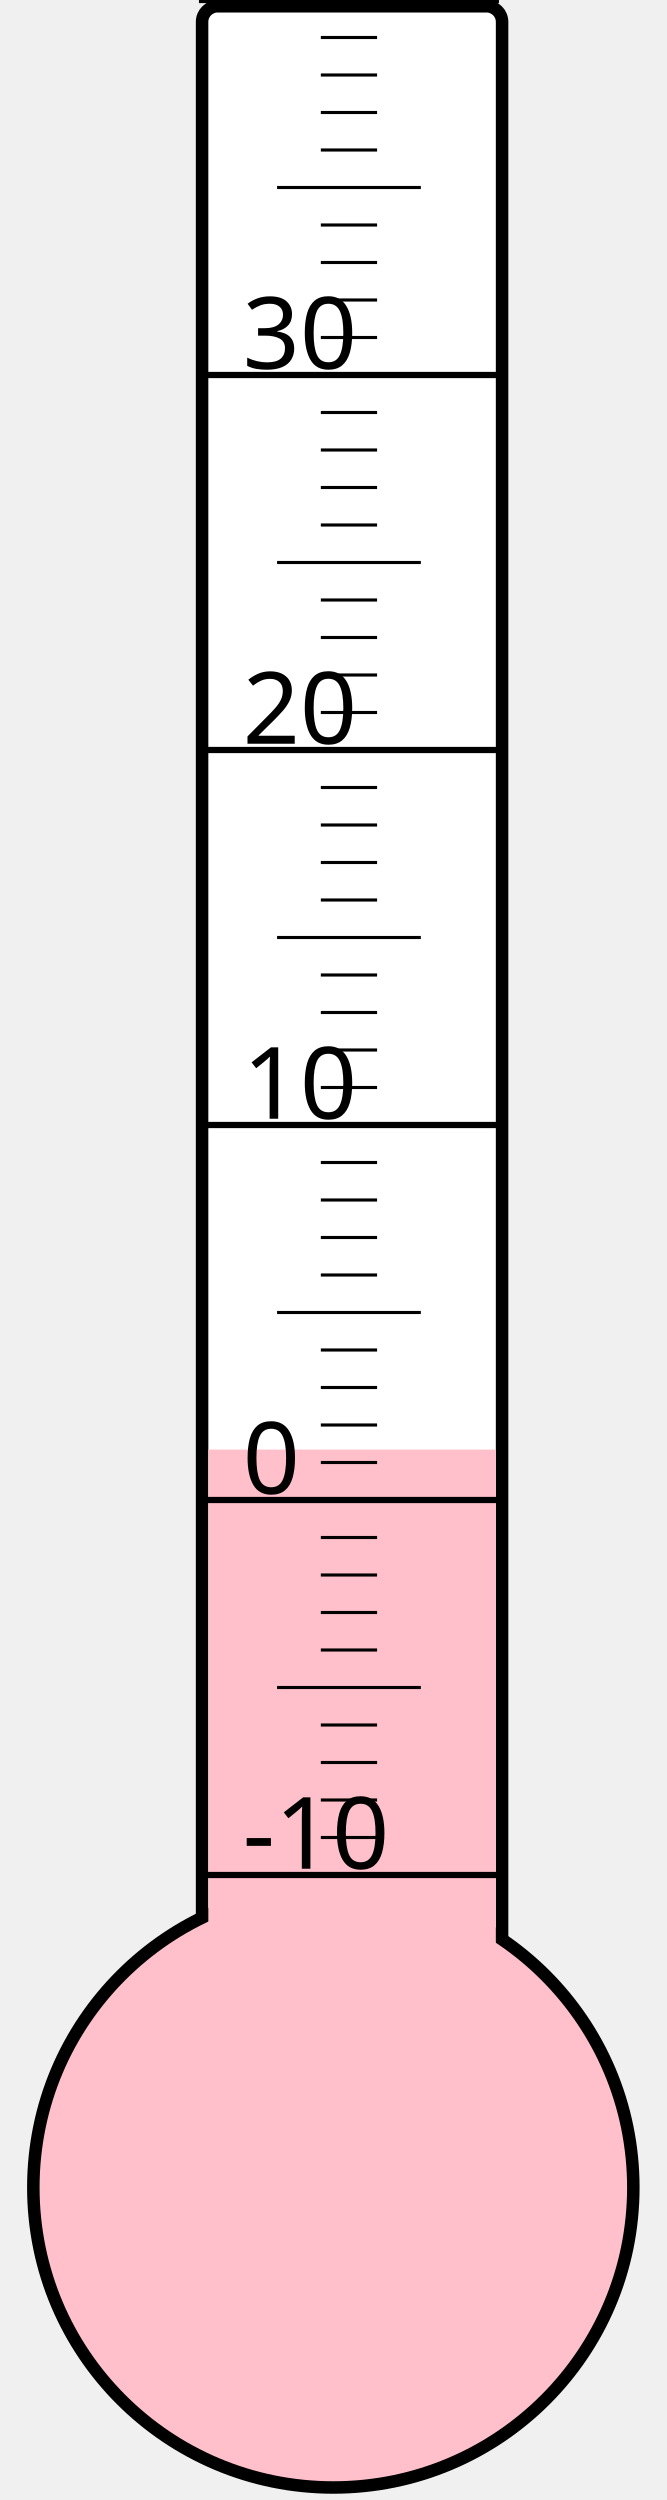
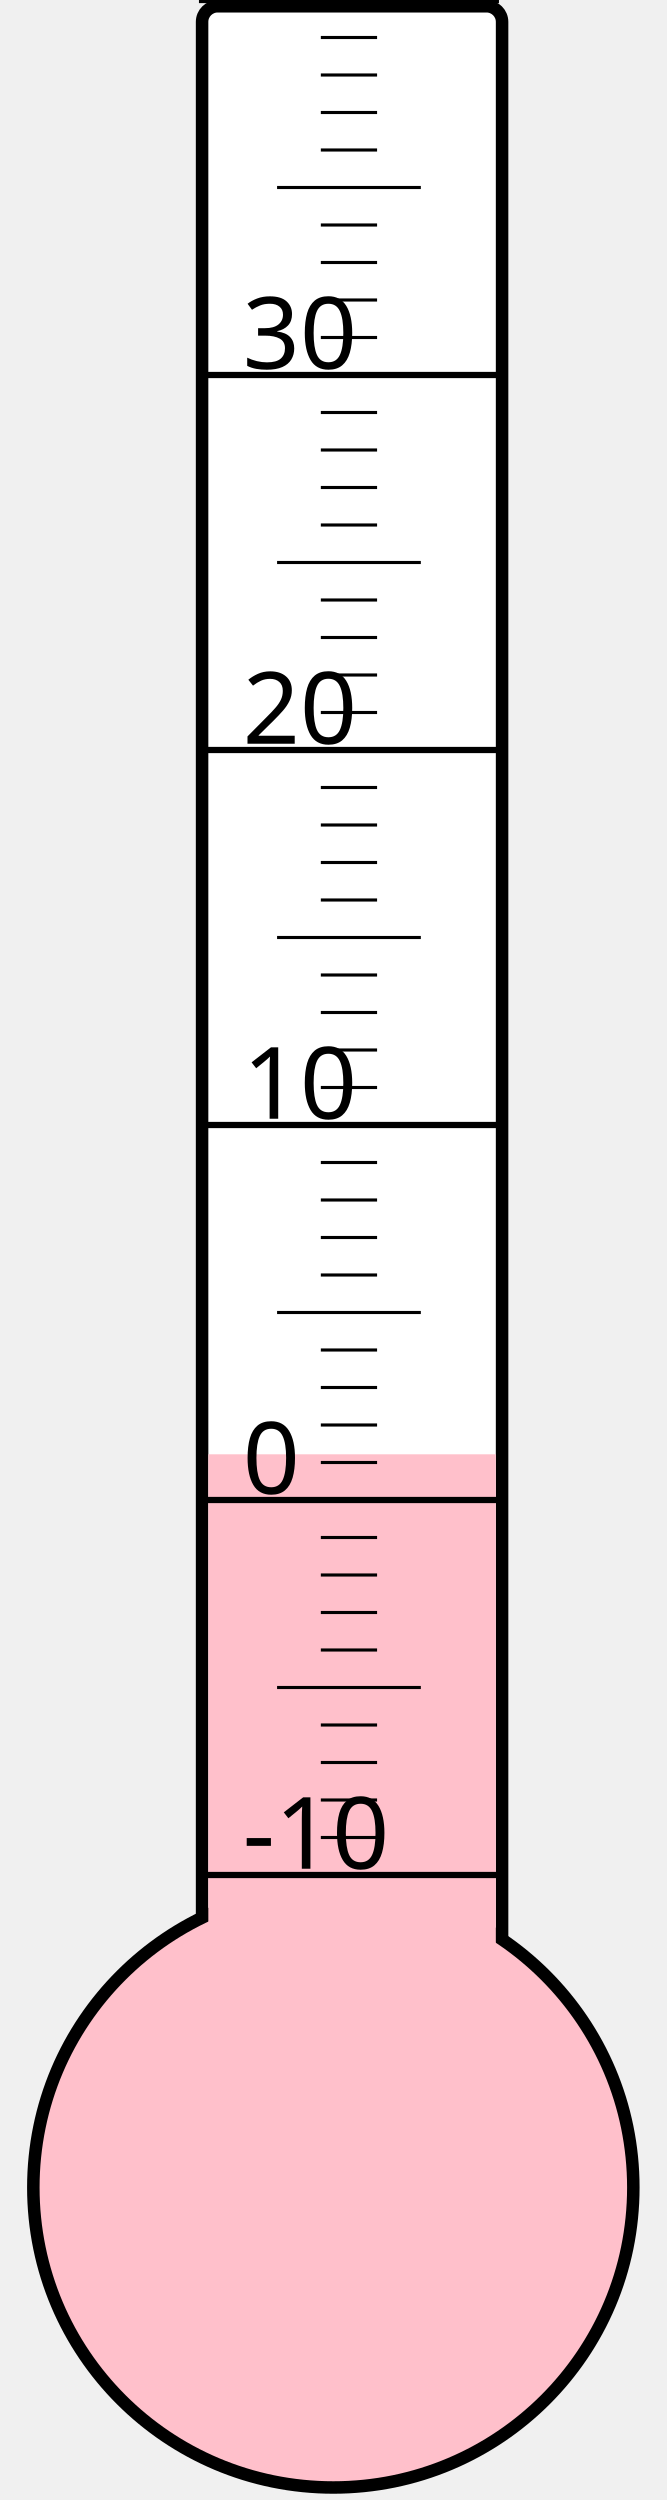
<svg xmlns="http://www.w3.org/2000/svg" width="40px" height="150px" viewBox="0 0 200 800">
  <rect width="200" height="800" x="0" y="0" style="fill: #ffffeb; fill-opacity: 0;" />
  <rect width="96" height="680" x="58" y="2" rx="5" ry="5" style="fill: white; fill-opacity: 1; stroke: black; stroke-width: 4;" />
  <circle cx="100" cy="700" r="96" style="fill: pink; stroke: black; stroke-width: 4;" />
-   <rect width="92" height="236.125" x="60" y="463.875" style="fill: pink; fill-opacity: 1; stroke-width: 0;" />
+   <rect width="92" height="234.625" x="60" y="465.375" style="fill: pink; fill-opacity: 1; stroke-width: 0;" />
  <text x="71" y="598" style="font-family: sans-serif; font-size: 24pt;">-10</text>
  <text x="71" y="478" style="font-family: sans-serif; font-size: 24pt;">0</text>
  <text x="71" y="358" style="font-family: sans-serif; font-size: 24pt;">10</text>
  <text x="71" y="238" style="font-family: sans-serif; font-size: 24pt;">20</text>
  <text x="71" y="118" style="font-family: sans-serif; font-size: 24pt;">30</text>
  <g style="stroke: black;">
    <line x1="57" y1="600" x2="153" y2="600" style="stroke-width: 2;" />
    <line x1="96" y1="588" x2="114" y2="588" style="stroke-width: 1;" />
    <line x1="96" y1="576" x2="114" y2="576" style="stroke-width: 1;" />
    <line x1="96" y1="564" x2="114" y2="564" style="stroke-width: 1;" />
    <line x1="96" y1="552" x2="114" y2="552" style="stroke-width: 1;" />
    <line x1="82" y1="540" x2="128" y2="540" style="stroke-width: 1;" />
    <line x1="96" y1="528" x2="114" y2="528" style="stroke-width: 1;" />
    <line x1="96" y1="516" x2="114" y2="516" style="stroke-width: 1;" />
    <line x1="96" y1="504" x2="114" y2="504" style="stroke-width: 1;" />
    <line x1="96" y1="492" x2="114" y2="492" style="stroke-width: 1;" />
    <line x1="57" y1="480" x2="153" y2="480" style="stroke-width: 2;" />
    <line x1="96" y1="468" x2="114" y2="468" style="stroke-width: 1;" />
    <line x1="96" y1="456" x2="114" y2="456" style="stroke-width: 1;" />
    <line x1="96" y1="444" x2="114" y2="444" style="stroke-width: 1;" />
    <line x1="96" y1="432" x2="114" y2="432" style="stroke-width: 1;" />
    <line x1="82" y1="420" x2="128" y2="420" style="stroke-width: 1;" />
    <line x1="96" y1="408" x2="114" y2="408" style="stroke-width: 1;" />
    <line x1="96" y1="396" x2="114" y2="396" style="stroke-width: 1;" />
    <line x1="96" y1="384" x2="114" y2="384" style="stroke-width: 1;" />
    <line x1="96" y1="372" x2="114" y2="372" style="stroke-width: 1;" />
    <line x1="57" y1="360" x2="153" y2="360" style="stroke-width: 2;" />
    <line x1="96" y1="348" x2="114" y2="348" style="stroke-width: 1;" />
    <line x1="96" y1="336" x2="114" y2="336" style="stroke-width: 1;" />
    <line x1="96" y1="324" x2="114" y2="324" style="stroke-width: 1;" />
    <line x1="96" y1="312" x2="114" y2="312" style="stroke-width: 1;" />
    <line x1="82" y1="300" x2="128" y2="300" style="stroke-width: 1;" />
    <line x1="96" y1="288" x2="114" y2="288" style="stroke-width: 1;" />
    <line x1="96" y1="276" x2="114" y2="276" style="stroke-width: 1;" />
    <line x1="96" y1="264" x2="114" y2="264" style="stroke-width: 1;" />
    <line x1="96" y1="252" x2="114" y2="252" style="stroke-width: 1;" />
    <line x1="57" y1="240" x2="153" y2="240" style="stroke-width: 2;" />
    <line x1="96" y1="228" x2="114" y2="228" style="stroke-width: 1;" />
    <line x1="96" y1="216" x2="114" y2="216" style="stroke-width: 1;" />
    <line x1="96" y1="204" x2="114" y2="204" style="stroke-width: 1;" />
    <line x1="96" y1="192" x2="114" y2="192" style="stroke-width: 1;" />
    <line x1="82" y1="180" x2="128" y2="180" style="stroke-width: 1;" />
    <line x1="96" y1="168" x2="114" y2="168" style="stroke-width: 1;" />
    <line x1="96" y1="156" x2="114" y2="156" style="stroke-width: 1;" />
    <line x1="96" y1="144" x2="114" y2="144" style="stroke-width: 1;" />
    <line x1="96" y1="132" x2="114" y2="132" style="stroke-width: 1;" />
    <line x1="57" y1="120" x2="153" y2="120" style="stroke-width: 2;" />
    <line x1="96" y1="108" x2="114" y2="108" style="stroke-width: 1;" />
    <line x1="96" y1="96" x2="114" y2="96" style="stroke-width: 1;" />
    <line x1="96" y1="84" x2="114" y2="84" style="stroke-width: 1;" />
    <line x1="96" y1="72" x2="114" y2="72" style="stroke-width: 1;" />
    <line x1="82" y1="60" x2="128" y2="60" style="stroke-width: 1;" />
    <line x1="96" y1="48" x2="114" y2="48" style="stroke-width: 1;" />
    <line x1="96" y1="36" x2="114" y2="36" style="stroke-width: 1;" />
    <line x1="96" y1="24" x2="114" y2="24" style="stroke-width: 1;" />
    <line x1="96" y1="12" x2="114" y2="12" style="stroke-width: 1;" />
    <line x1="57" y1="0" x2="153" y2="0" style="stroke-width: 2;" />
  </g>
</svg>
